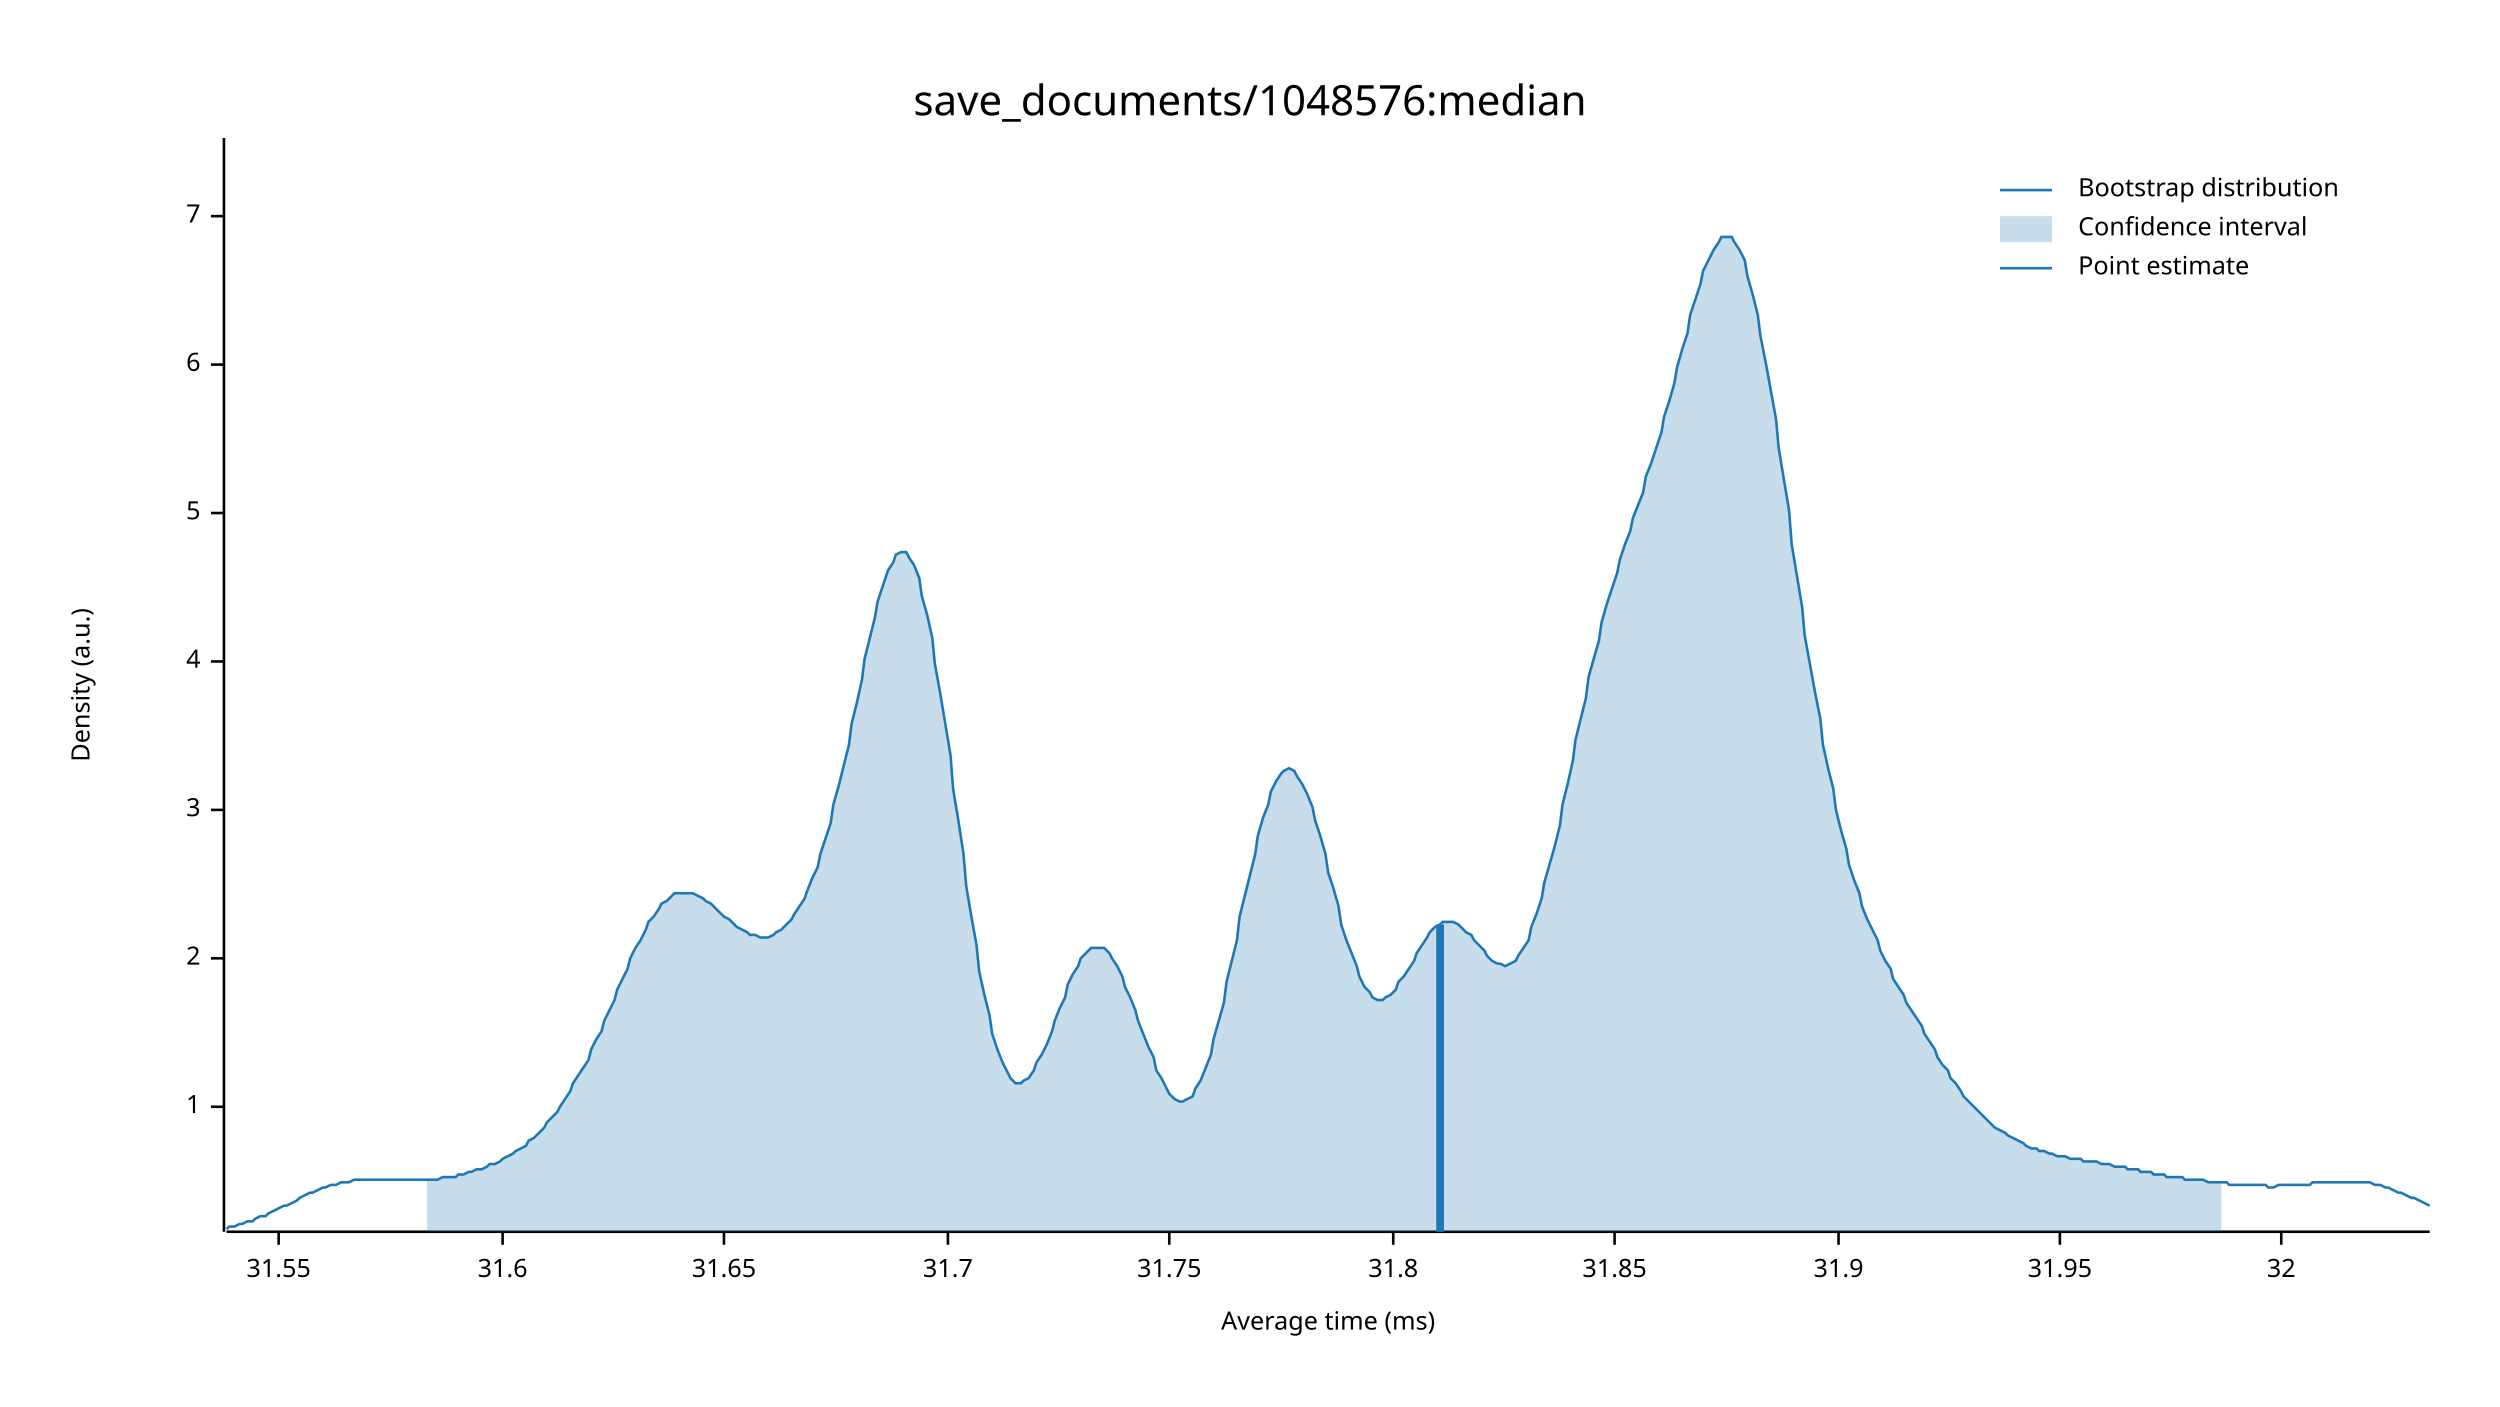
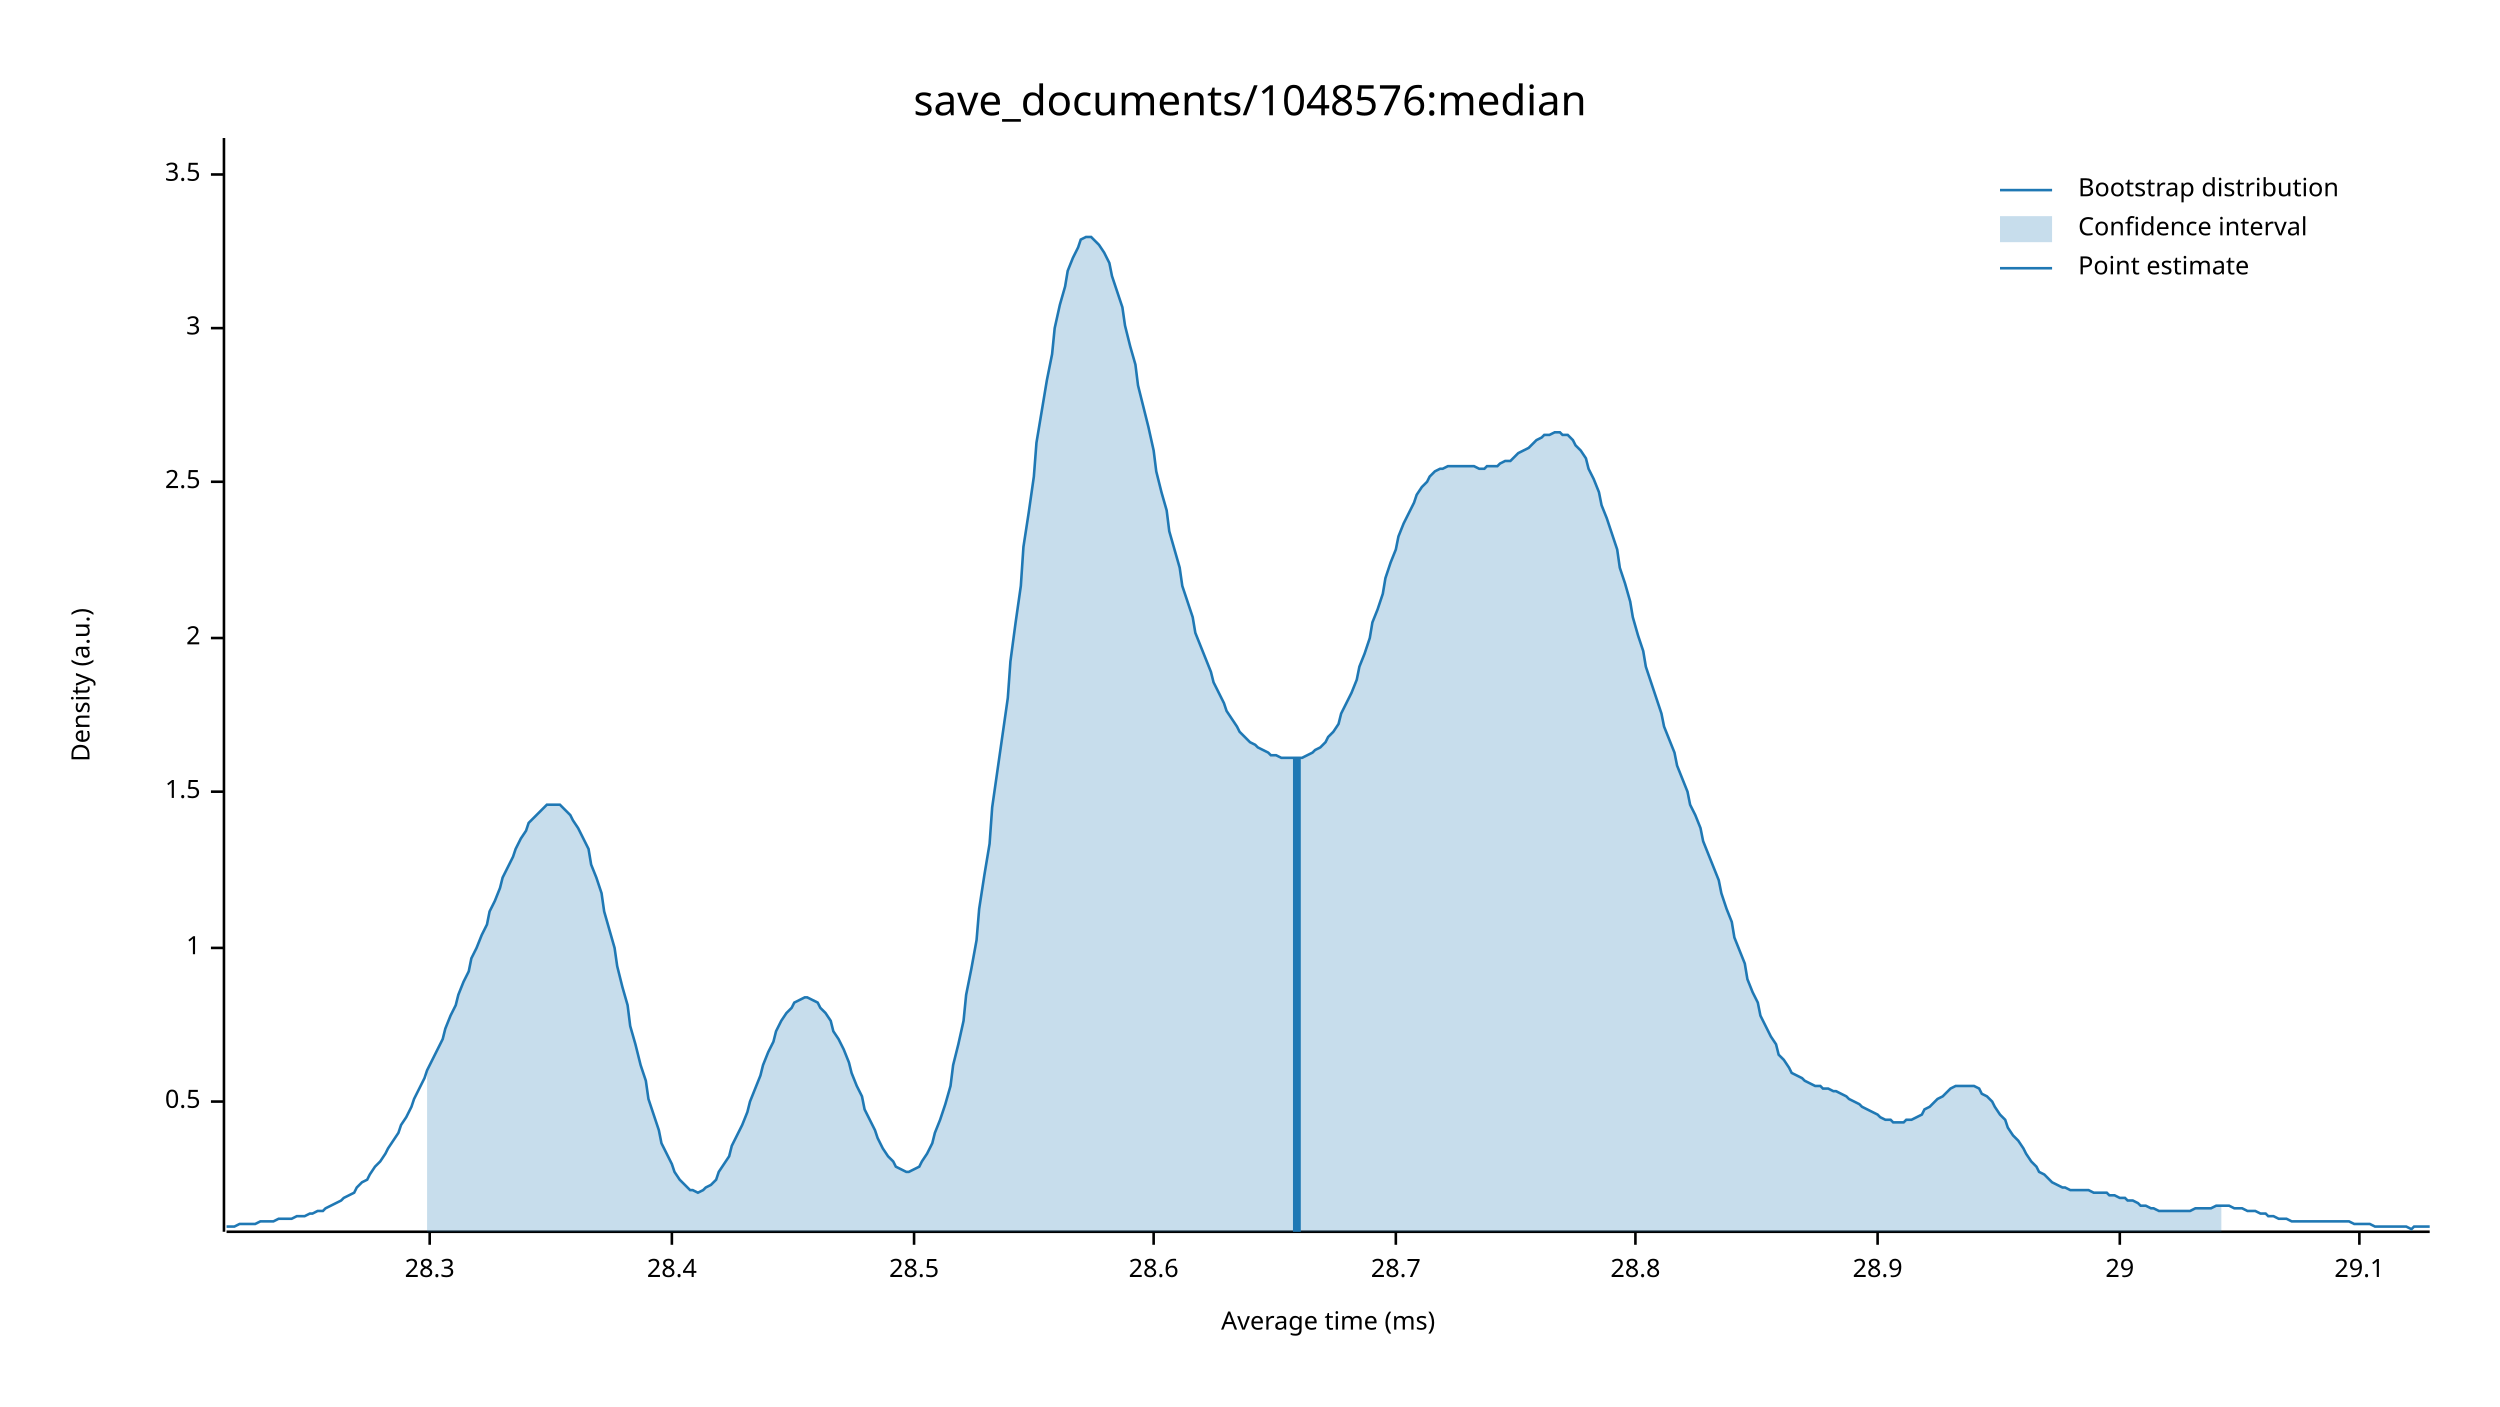
<svg xmlns="http://www.w3.org/2000/svg" width="960" height="540" viewBox="0 0 960 540">
  <text x="480" y="32" dy="0.76em" text-anchor="middle" font-family="sans-serif" font-size="16.129" opacity="1" fill="#000000">
save_documents/1048576:median
</text>
  <text x="27" y="263" dy="0.76em" text-anchor="middle" font-family="sans-serif" font-size="9.677" opacity="1" fill="#000000" transform="rotate(270, 27, 263)">
Density (a.u.)
</text>
  <text x="510" y="513" dy="-0.5ex" text-anchor="middle" font-family="sans-serif" font-size="9.677" opacity="1" fill="#000000">
Average time (ms)
</text>
  <polyline fill="none" opacity="1" stroke="#000000" stroke-width="1" points="86,53 86,473 " />
-   <text x="77" y="425" dy="0.5ex" text-anchor="end" font-family="sans-serif" font-size="9.677" opacity="1" fill="#000000">
+   <text x="77" y="423" dy="0.5ex" text-anchor="end" font-family="sans-serif" font-size="9.677" opacity="1" fill="#000000">
+ 0.5
+ </text>
+   <polyline fill="none" opacity="1" stroke="#000000" stroke-width="1" points="81,423 86,423 " />
+   <text x="77" y="364" dy="0.5ex" text-anchor="end" font-family="sans-serif" font-size="9.677" opacity="1" fill="#000000">
1
</text>
-   <polyline fill="none" opacity="1" stroke="#000000" stroke-width="1" points="81,425 86,425 " />
-   <text x="77" y="368" dy="0.5ex" text-anchor="end" font-family="sans-serif" font-size="9.677" opacity="1" fill="#000000">
+   <polyline fill="none" opacity="1" stroke="#000000" stroke-width="1" points="81,364 86,364 " />
+   <text x="77" y="304" dy="0.5ex" text-anchor="end" font-family="sans-serif" font-size="9.677" opacity="1" fill="#000000">
+ 1.5
+ </text>
+   <polyline fill="none" opacity="1" stroke="#000000" stroke-width="1" points="81,304 86,304 " />
+   <text x="77" y="245" dy="0.5ex" text-anchor="end" font-family="sans-serif" font-size="9.677" opacity="1" fill="#000000">
2
</text>
-   <polyline fill="none" opacity="1" stroke="#000000" stroke-width="1" points="81,368 86,368 " />
-   <text x="77" y="311" dy="0.5ex" text-anchor="end" font-family="sans-serif" font-size="9.677" opacity="1" fill="#000000">
+   <polyline fill="none" opacity="1" stroke="#000000" stroke-width="1" points="81,245 86,245 " />
+   <text x="77" y="185" dy="0.5ex" text-anchor="end" font-family="sans-serif" font-size="9.677" opacity="1" fill="#000000">
+ 2.5
+ </text>
+   <polyline fill="none" opacity="1" stroke="#000000" stroke-width="1" points="81,185 86,185 " />
+   <text x="77" y="126" dy="0.5ex" text-anchor="end" font-family="sans-serif" font-size="9.677" opacity="1" fill="#000000">
3
</text>
-   <polyline fill="none" opacity="1" stroke="#000000" stroke-width="1" points="81,311 86,311 " />
-   <text x="77" y="254" dy="0.5ex" text-anchor="end" font-family="sans-serif" font-size="9.677" opacity="1" fill="#000000">
- 4
+   <polyline fill="none" opacity="1" stroke="#000000" stroke-width="1" points="81,126 86,126 " />
+   <text x="77" y="67" dy="0.5ex" text-anchor="end" font-family="sans-serif" font-size="9.677" opacity="1" fill="#000000">
+ 3.5
</text>
-   <polyline fill="none" opacity="1" stroke="#000000" stroke-width="1" points="81,254 86,254 " />
-   <text x="77" y="197" dy="0.5ex" text-anchor="end" font-family="sans-serif" font-size="9.677" opacity="1" fill="#000000">
- 5
+   <polyline fill="none" opacity="1" stroke="#000000" stroke-width="1" points="81,67 86,67 " />
+   <polyline fill="none" opacity="1" stroke="#000000" stroke-width="1" points="87,473 933,473 " />
+   <text x="165" y="483" dy="0.76em" text-anchor="middle" font-family="sans-serif" font-size="9.677" opacity="1" fill="#000000">
+ 28.3
</text>
-   <polyline fill="none" opacity="1" stroke="#000000" stroke-width="1" points="81,197 86,197 " />
-   <text x="77" y="140" dy="0.5ex" text-anchor="end" font-family="sans-serif" font-size="9.677" opacity="1" fill="#000000">
- 6
+   <polyline fill="none" opacity="1" stroke="#000000" stroke-width="1" points="165,473 165,478 " />
+   <text x="258" y="483" dy="0.76em" text-anchor="middle" font-family="sans-serif" font-size="9.677" opacity="1" fill="#000000">
+ 28.4
</text>
-   <polyline fill="none" opacity="1" stroke="#000000" stroke-width="1" points="81,140 86,140 " />
-   <text x="77" y="83" dy="0.5ex" text-anchor="end" font-family="sans-serif" font-size="9.677" opacity="1" fill="#000000">
- 7
+   <polyline fill="none" opacity="1" stroke="#000000" stroke-width="1" points="258,473 258,478 " />
+   <text x="351" y="483" dy="0.76em" text-anchor="middle" font-family="sans-serif" font-size="9.677" opacity="1" fill="#000000">
+ 28.5
</text>
-   <polyline fill="none" opacity="1" stroke="#000000" stroke-width="1" points="81,83 86,83 " />
-   <polyline fill="none" opacity="1" stroke="#000000" stroke-width="1" points="87,473 933,473 " />
-   <text x="107" y="483" dy="0.76em" text-anchor="middle" font-family="sans-serif" font-size="9.677" opacity="1" fill="#000000">
- 31.55
+   <polyline fill="none" opacity="1" stroke="#000000" stroke-width="1" points="351,473 351,478 " />
+   <text x="443" y="483" dy="0.76em" text-anchor="middle" font-family="sans-serif" font-size="9.677" opacity="1" fill="#000000">
+ 28.6
</text>
-   <polyline fill="none" opacity="1" stroke="#000000" stroke-width="1" points="107,473 107,478 " />
-   <text x="193" y="483" dy="0.76em" text-anchor="middle" font-family="sans-serif" font-size="9.677" opacity="1" fill="#000000">
- 31.6
+   <polyline fill="none" opacity="1" stroke="#000000" stroke-width="1" points="443,473 443,478 " />
+   <text x="536" y="483" dy="0.76em" text-anchor="middle" font-family="sans-serif" font-size="9.677" opacity="1" fill="#000000">
+ 28.7
</text>
-   <polyline fill="none" opacity="1" stroke="#000000" stroke-width="1" points="193,473 193,478 " />
-   <text x="278" y="483" dy="0.76em" text-anchor="middle" font-family="sans-serif" font-size="9.677" opacity="1" fill="#000000">
- 31.65
+   <polyline fill="none" opacity="1" stroke="#000000" stroke-width="1" points="536,473 536,478 " />
+   <text x="628" y="483" dy="0.76em" text-anchor="middle" font-family="sans-serif" font-size="9.677" opacity="1" fill="#000000">
+ 28.8
</text>
-   <polyline fill="none" opacity="1" stroke="#000000" stroke-width="1" points="278,473 278,478 " />
-   <text x="364" y="483" dy="0.76em" text-anchor="middle" font-family="sans-serif" font-size="9.677" opacity="1" fill="#000000">
- 31.7
+   <polyline fill="none" opacity="1" stroke="#000000" stroke-width="1" points="628,473 628,478 " />
+   <text x="721" y="483" dy="0.76em" text-anchor="middle" font-family="sans-serif" font-size="9.677" opacity="1" fill="#000000">
+ 28.9
</text>
-   <polyline fill="none" opacity="1" stroke="#000000" stroke-width="1" points="364,473 364,478 " />
-   <text x="449" y="483" dy="0.76em" text-anchor="middle" font-family="sans-serif" font-size="9.677" opacity="1" fill="#000000">
- 31.75
+   <polyline fill="none" opacity="1" stroke="#000000" stroke-width="1" points="721,473 721,478 " />
+   <text x="814" y="483" dy="0.76em" text-anchor="middle" font-family="sans-serif" font-size="9.677" opacity="1" fill="#000000">
+ 29
</text>
-   <polyline fill="none" opacity="1" stroke="#000000" stroke-width="1" points="449,473 449,478 " />
-   <text x="535" y="483" dy="0.76em" text-anchor="middle" font-family="sans-serif" font-size="9.677" opacity="1" fill="#000000">
- 31.8
+   <polyline fill="none" opacity="1" stroke="#000000" stroke-width="1" points="814,473 814,478 " />
+   <text x="906" y="483" dy="0.76em" text-anchor="middle" font-family="sans-serif" font-size="9.677" opacity="1" fill="#000000">
+ 29.1
</text>
-   <polyline fill="none" opacity="1" stroke="#000000" stroke-width="1" points="535,473 535,478 " />
-   <text x="620" y="483" dy="0.76em" text-anchor="middle" font-family="sans-serif" font-size="9.677" opacity="1" fill="#000000">
- 31.85
- </text>
-   <polyline fill="none" opacity="1" stroke="#000000" stroke-width="1" points="620,473 620,478 " />
-   <text x="706" y="483" dy="0.76em" text-anchor="middle" font-family="sans-serif" font-size="9.677" opacity="1" fill="#000000">
- 31.9
- </text>
-   <polyline fill="none" opacity="1" stroke="#000000" stroke-width="1" points="706,473 706,478 " />
-   <text x="791" y="483" dy="0.76em" text-anchor="middle" font-family="sans-serif" font-size="9.677" opacity="1" fill="#000000">
- 31.95
- </text>
-   <polyline fill="none" opacity="1" stroke="#000000" stroke-width="1" points="791,473 791,478 " />
-   <text x="876" y="483" dy="0.76em" text-anchor="middle" font-family="sans-serif" font-size="9.677" opacity="1" fill="#000000">
- 32
- </text>
-   <polyline fill="none" opacity="1" stroke="#000000" stroke-width="1" points="876,473 876,478 " />
-   <polyline fill="none" opacity="1" stroke="#1F78B4" stroke-width="1" points="87,472 88,471 90,471 92,470 93,470 95,469 97,469 98,468 100,467 102,467 103,466 105,465 107,464 109,463 110,463 112,462 114,461 115,460 117,459 119,458 120,458 122,457 124,456 125,456 127,455 129,455 131,454 132,454 134,454 136,453 137,453 139,453 141,453 142,453 144,453 146,453 148,453 149,453 151,453 153,453 154,453 156,453 158,453 159,453 161,453 163,453 164,453 166,453 168,453 170,452 171,452 173,452 175,452 176,451 178,451 180,450 181,450 183,449 185,449 187,448 188,447 190,447 192,446 193,445 195,444 197,443 198,442 200,441 202,440 203,438 205,437 207,435 209,433 210,431 212,429 214,427 215,425 217,422 219,419 220,416 222,413 224,410 226,407 227,403 229,399 231,396 232,392 234,388 236,384 237,380 239,376 241,372 242,368 244,364 246,361 248,357 249,354 251,352 253,349 254,347 256,346 258,344 259,343 261,343 263,343 265,343 266,343 268,344 270,345 271,346 273,347 275,349 276,350 278,352 280,353 281,354 283,356 285,357 287,358 288,359 290,359 292,360 293,360 295,360 297,359 298,358 300,357 302,355 304,353 305,351 307,348 309,345 310,342 312,337 314,333 315,328 317,322 319,316 320,309 322,302 324,294 326,286 327,278 329,270 331,261 332,253 334,245 336,237 337,231 339,225 341,219 343,216 344,213 346,212 348,212 349,214 351,217 353,222 354,229 356,236 358,245 359,255 361,266 363,278 365,290 366,303 368,315 370,328 371,340 373,352 375,363 376,373 378,382 380,390 381,397 383,403 385,408 387,412 388,414 390,416 392,416 393,415 395,414 397,411 398,408 400,405 402,401 404,396 405,392 407,387 409,383 410,378 412,374 414,371 415,368 417,366 419,364 420,364 422,364 424,364 426,366 427,368 429,371 431,375 432,379 434,383 436,388 437,392 439,397 441,402 443,406 444,411 446,414 448,418 449,420 451,422 453,423 454,423 456,422 458,421 459,418 461,415 463,410 465,405 466,399 468,392 470,385 471,377 473,369 475,361 476,352 478,344 480,336 482,328 483,321 485,314 487,309 488,304 490,300 492,297 493,296 495,295 497,296 498,298 500,301 502,305 504,310 505,315 507,321 509,328 510,335 512,341 514,348 515,355 517,361 519,366 521,371 522,375 524,379 526,381 527,383 529,384 531,384 532,383 534,382 536,380 537,377 539,375 541,372 543,369 544,366 546,363 548,360 549,358 551,356 553,355 554,354 556,354 558,354 560,355 561,356 563,358 565,359 566,361 568,363 570,365 571,367 573,369 575,370 576,370 578,371 580,370 582,369 583,367 585,364 587,361 588,356 590,351 592,345 593,339 595,332 597,325 599,317 600,309 602,301 604,292 605,284 607,276 609,268 610,260 612,253 614,246 615,239 617,232 619,226 621,220 622,215 624,209 626,204 627,199 629,194 631,189 632,183 634,178 636,172 638,166 639,160 641,154 643,147 644,141 646,134 648,128 649,121 651,115 653,109 654,104 656,100 658,96 660,93 661,91 663,91 665,91 666,93 668,96 670,100 671,106 673,113 675,121 676,129 678,139 680,150 682,161 683,172 685,184 687,196 688,209 690,221 692,233 693,244 695,255 697,266 699,276 700,286 702,295 704,303 705,311 707,319 709,326 710,332 712,338 714,343 715,348 717,353 719,357 721,361 722,365 724,369 726,372 727,376 729,379 731,382 732,385 734,388 736,391 738,394 739,397 741,400 743,403 744,406 746,409 748,411 749,414 751,416 753,419 754,421 756,423 758,425 760,427 761,428 763,430 765,432 766,433 768,434 770,435 771,436 773,437 775,438 777,439 778,440 780,441 782,441 783,442 785,442 787,443 788,443 790,444 792,444 793,444 795,445 797,445 799,445 800,446 802,446 804,446 805,446 807,447 809,447 810,447 812,448 814,448 816,448 817,449 819,449 821,449 822,450 824,450 826,450 827,451 829,451 831,451 832,452 834,452 836,452 838,452 839,453 841,453 843,453 844,453 846,453 848,454 849,454 851,454 853,454 855,454 856,455 858,455 860,455 861,455 863,455 865,455 866,455 868,455 870,455 871,456 873,456 875,455 877,455 878,455 880,455 882,455 883,455 885,455 887,455 888,454 890,454 892,454 894,454 895,454 897,454 899,454 900,454 902,454 904,454 905,454 907,454 909,454 910,454 912,455 914,455 916,456 917,456 919,457 921,458 922,458 924,459 926,460 927,460 929,461 931,462 933,463 " />
-   <polygon opacity="0.25" fill="#1F78B4" points="164,453 166,453 168,453 170,452 171,452 173,452 175,452 176,451 178,451 180,450 181,450 183,449 185,449 187,448 188,447 190,447 192,446 193,445 195,444 197,443 198,442 200,441 202,440 203,438 205,437 207,435 209,433 210,431 212,429 214,427 215,425 217,422 219,419 220,416 222,413 224,410 226,407 227,403 229,399 231,396 232,392 234,388 236,384 237,380 239,376 241,372 242,368 244,364 246,361 248,357 249,354 251,352 253,349 254,347 256,346 258,344 259,343 261,343 263,343 265,343 266,343 268,344 270,345 271,346 273,347 275,349 276,350 278,352 280,353 281,354 283,356 285,357 287,358 288,359 290,359 292,360 293,360 295,360 297,359 298,358 300,357 302,355 304,353 305,351 307,348 309,345 310,342 312,337 314,333 315,328 317,322 319,316 320,309 322,302 324,294 326,286 327,278 329,270 331,261 332,253 334,245 336,237 337,231 339,225 341,219 343,216 344,213 346,212 348,212 349,214 351,217 353,222 354,229 356,236 358,245 359,255 361,266 363,278 365,290 366,303 368,315 370,328 371,340 373,352 375,363 376,373 378,382 380,390 381,397 383,403 385,408 387,412 388,414 390,416 392,416 393,415 395,414 397,411 398,408 400,405 402,401 404,396 405,392 407,387 409,383 410,378 412,374 414,371 415,368 417,366 419,364 420,364 422,364 424,364 426,366 427,368 429,371 431,375 432,379 434,383 436,388 437,392 439,397 441,402 443,406 444,411 446,414 448,418 449,420 451,422 453,423 454,423 456,422 458,421 459,418 461,415 463,410 465,405 466,399 468,392 470,385 471,377 473,369 475,361 476,352 478,344 480,336 482,328 483,321 485,314 487,309 488,304 490,300 492,297 493,296 495,295 497,296 498,298 500,301 502,305 504,310 505,315 507,321 509,328 510,335 512,341 514,348 515,355 517,361 519,366 521,371 522,375 524,379 526,381 527,383 529,384 531,384 532,383 534,382 536,380 537,377 539,375 541,372 543,369 544,366 546,363 548,360 549,358 551,356 553,355 554,354 556,354 558,354 560,355 561,356 563,358 565,359 566,361 568,363 570,365 571,367 573,369 575,370 576,370 578,371 580,370 582,369 583,367 585,364 587,361 588,356 590,351 592,345 593,339 595,332 597,325 599,317 600,309 602,301 604,292 605,284 607,276 609,268 610,260 612,253 614,246 615,239 617,232 619,226 621,220 622,215 624,209 626,204 627,199 629,194 631,189 632,183 634,178 636,172 638,166 639,160 641,154 643,147 644,141 646,134 648,128 649,121 651,115 653,109 654,104 656,100 658,96 660,93 661,91 663,91 665,91 666,93 668,96 670,100 671,106 673,113 675,121 676,129 678,139 680,150 682,161 683,172 685,184 687,196 688,209 690,221 692,233 693,244 695,255 697,266 699,276 700,286 702,295 704,303 705,311 707,319 709,326 710,332 712,338 714,343 715,348 717,353 719,357 721,361 722,365 724,369 726,372 727,376 729,379 731,382 732,385 734,388 736,391 738,394 739,397 741,400 743,403 744,406 746,409 748,411 749,414 751,416 753,419 754,421 756,423 758,425 760,427 761,428 763,430 765,432 766,433 768,434 770,435 771,436 773,437 775,438 777,439 778,440 780,441 782,441 783,442 785,442 787,443 788,443 790,444 792,444 793,444 795,445 797,445 799,445 800,446 802,446 804,446 805,446 807,447 809,447 810,447 812,448 814,448 816,448 817,449 819,449 821,449 822,450 824,450 826,450 827,451 829,451 831,451 832,452 834,452 836,452 838,452 839,453 841,453 843,453 844,453 846,453 848,454 849,454 851,454 853,454 853,473 164,473 " />
-   <polyline fill="none" opacity="1" stroke="#1F78B4" stroke-width="3" points="553,473 553,355 " />
+   <polyline fill="none" opacity="1" stroke="#000000" stroke-width="1" points="906,473 906,478 " />
+   <polyline fill="none" opacity="1" stroke="#1F78B4" stroke-width="1" points="87,471 88,471 90,471 92,470 93,470 95,470 97,470 98,470 100,469 102,469 103,469 105,469 107,468 109,468 110,468 112,468 114,467 115,467 117,467 119,466 120,466 122,465 124,465 125,464 127,463 129,462 131,461 132,460 134,459 136,458 137,456 139,454 141,453 142,451 144,448 146,446 148,443 149,441 151,438 153,435 154,432 156,429 158,425 159,422 161,418 163,414 164,411 166,407 168,403 170,399 171,395 173,390 175,386 176,382 178,377 180,373 181,368 183,364 185,359 187,355 188,350 190,346 192,341 193,337 195,333 197,329 198,326 200,322 202,319 203,316 205,314 207,312 209,310 210,309 212,309 214,309 215,309 217,311 219,313 220,315 222,318 224,322 226,326 227,332 229,337 231,343 232,350 234,357 236,364 237,371 239,379 241,386 242,394 244,401 246,409 248,415 249,422 251,428 253,434 254,439 256,443 258,447 259,450 261,453 263,455 265,457 266,457 268,458 270,457 271,456 273,455 275,453 276,450 278,447 280,444 281,440 283,436 285,432 287,427 288,423 290,418 292,413 293,409 295,404 297,400 298,396 300,392 302,389 304,387 305,385 307,384 309,383 310,383 312,384 314,385 315,387 317,389 319,392 320,396 322,399 324,403 326,408 327,412 329,417 331,421 332,426 334,430 336,434 337,437 339,441 341,444 343,446 344,448 346,449 348,450 349,450 351,449 353,448 354,446 356,443 358,439 359,435 361,430 363,424 365,417 366,409 368,401 370,392 371,382 373,372 375,361 376,349 378,336 380,324 381,310 383,296 385,282 387,268 388,254 390,239 392,225 393,210 395,197 397,183 398,170 400,158 402,146 404,136 405,126 407,117 409,110 410,104 412,99 414,95 415,92 417,91 419,91 420,92 422,94 424,97 426,101 427,106 429,112 431,118 432,125 434,133 436,140 437,148 439,156 441,164 443,173 444,181 446,189 448,196 449,204 451,211 453,218 454,225 456,231 458,237 459,243 461,248 463,253 465,258 466,262 468,266 470,270 471,273 473,276 475,279 476,281 478,283 480,285 482,286 483,287 485,288 487,289 488,290 490,290 492,291 493,291 495,291 497,291 498,291 500,291 502,290 504,289 505,288 507,287 509,285 510,283 512,281 514,278 515,274 517,270 519,266 521,261 522,256 524,251 526,245 527,239 529,234 531,228 532,222 534,216 536,211 537,206 539,201 541,197 543,193 544,190 546,187 548,185 549,183 551,181 553,180 554,180 556,179 558,179 560,179 561,179 563,179 565,179 566,179 568,180 570,180 571,179 573,179 575,179 576,178 578,177 580,177 582,175 583,174 585,173 587,172 588,171 590,169 592,168 593,167 595,167 597,166 599,166 600,167 602,167 604,169 605,171 607,173 609,176 610,180 612,184 614,189 615,194 617,199 619,205 621,211 622,218 624,224 626,231 627,237 629,244 631,250 632,256 634,262 636,268 638,274 639,279 641,284 643,289 644,294 646,299 648,304 649,309 651,313 653,318 654,323 656,328 658,333 660,338 661,343 663,349 665,354 666,360 668,365 670,370 671,376 673,381 675,385 676,390 678,394 680,398 682,401 683,405 685,407 687,410 688,412 690,413 692,414 693,415 695,416 697,417 699,417 700,418 702,418 704,419 705,419 707,420 709,421 710,422 712,423 714,424 715,425 717,426 719,427 721,428 722,429 724,430 726,430 727,431 729,431 731,431 732,430 734,430 736,429 738,428 739,426 741,425 743,423 744,422 746,421 748,419 749,418 751,417 753,417 754,417 756,417 758,417 760,418 761,420 763,421 765,423 766,425 768,428 770,430 771,433 773,436 775,438 777,441 778,443 780,446 782,448 783,450 785,451 787,453 788,454 790,455 792,456 793,456 795,457 797,457 799,457 800,457 802,457 804,458 805,458 807,458 809,458 810,459 812,459 814,460 816,460 817,461 819,461 821,462 822,463 824,463 826,464 827,464 829,465 831,465 832,465 834,465 836,465 838,465 839,465 841,465 843,464 844,464 846,464 848,464 849,464 851,463 853,463 855,463 856,463 858,464 860,464 861,464 863,465 865,465 866,465 868,466 870,466 871,467 873,467 875,468 877,468 878,468 880,469 882,469 883,469 885,469 887,469 888,469 890,469 892,469 894,469 895,469 897,469 899,469 900,469 902,469 904,470 905,470 907,470 909,470 910,470 912,471 914,471 916,471 917,471 919,471 921,471 922,471 924,471 926,472 927,471 929,471 931,471 933,471 " />
+   <polygon opacity="0.25" fill="#1F78B4" points="164,411 166,407 168,403 170,399 171,395 173,390 175,386 176,382 178,377 180,373 181,368 183,364 185,359 187,355 188,350 190,346 192,341 193,337 195,333 197,329 198,326 200,322 202,319 203,316 205,314 207,312 209,310 210,309 212,309 214,309 215,309 217,311 219,313 220,315 222,318 224,322 226,326 227,332 229,337 231,343 232,350 234,357 236,364 237,371 239,379 241,386 242,394 244,401 246,409 248,415 249,422 251,428 253,434 254,439 256,443 258,447 259,450 261,453 263,455 265,457 266,457 268,458 270,457 271,456 273,455 275,453 276,450 278,447 280,444 281,440 283,436 285,432 287,427 288,423 290,418 292,413 293,409 295,404 297,400 298,396 300,392 302,389 304,387 305,385 307,384 309,383 310,383 312,384 314,385 315,387 317,389 319,392 320,396 322,399 324,403 326,408 327,412 329,417 331,421 332,426 334,430 336,434 337,437 339,441 341,444 343,446 344,448 346,449 348,450 349,450 351,449 353,448 354,446 356,443 358,439 359,435 361,430 363,424 365,417 366,409 368,401 370,392 371,382 373,372 375,361 376,349 378,336 380,324 381,310 383,296 385,282 387,268 388,254 390,239 392,225 393,210 395,197 397,183 398,170 400,158 402,146 404,136 405,126 407,117 409,110 410,104 412,99 414,95 415,92 417,91 419,91 420,92 422,94 424,97 426,101 427,106 429,112 431,118 432,125 434,133 436,140 437,148 439,156 441,164 443,173 444,181 446,189 448,196 449,204 451,211 453,218 454,225 456,231 458,237 459,243 461,248 463,253 465,258 466,262 468,266 470,270 471,273 473,276 475,279 476,281 478,283 480,285 482,286 483,287 485,288 487,289 488,290 490,290 492,291 493,291 495,291 497,291 498,291 500,291 502,290 504,289 505,288 507,287 509,285 510,283 512,281 514,278 515,274 517,270 519,266 521,261 522,256 524,251 526,245 527,239 529,234 531,228 532,222 534,216 536,211 537,206 539,201 541,197 543,193 544,190 546,187 548,185 549,183 551,181 553,180 554,180 556,179 558,179 560,179 561,179 563,179 565,179 566,179 568,180 570,180 571,179 573,179 575,179 576,178 578,177 580,177 582,175 583,174 585,173 587,172 588,171 590,169 592,168 593,167 595,167 597,166 599,166 600,167 602,167 604,169 605,171 607,173 609,176 610,180 612,184 614,189 615,194 617,199 619,205 621,211 622,218 624,224 626,231 627,237 629,244 631,250 632,256 634,262 636,268 638,274 639,279 641,284 643,289 644,294 646,299 648,304 649,309 651,313 653,318 654,323 656,328 658,333 660,338 661,343 663,349 665,354 666,360 668,365 670,370 671,376 673,381 675,385 676,390 678,394 680,398 682,401 683,405 685,407 687,410 688,412 690,413 692,414 693,415 695,416 697,417 699,417 700,418 702,418 704,419 705,419 707,420 709,421 710,422 712,423 714,424 715,425 717,426 719,427 721,428 722,429 724,430 726,430 727,431 729,431 731,431 732,430 734,430 736,429 738,428 739,426 741,425 743,423 744,422 746,421 748,419 749,418 751,417 753,417 754,417 756,417 758,417 760,418 761,420 763,421 765,423 766,425 768,428 770,430 771,433 773,436 775,438 777,441 778,443 780,446 782,448 783,450 785,451 787,453 788,454 790,455 792,456 793,456 795,457 797,457 799,457 800,457 802,457 804,458 805,458 807,458 809,458 810,459 812,459 814,460 816,460 817,461 819,461 821,462 822,463 824,463 826,464 827,464 829,465 831,465 832,465 834,465 836,465 838,465 839,465 841,465 843,464 844,464 846,464 848,464 849,464 851,463 853,463 853,473 164,473 " />
+   <polyline fill="none" opacity="1" stroke="#1F78B4" stroke-width="3" points="498,473 498,291 " />
  <text x="798" y="68" dy="0.76em" text-anchor="start" font-family="sans-serif" font-size="9.677" opacity="1" fill="#000000">
Bootstrap distribution
</text>
  <text x="798" y="83" dy="0.76em" text-anchor="start" font-family="sans-serif" font-size="9.677" opacity="1" fill="#000000">
Confidence interval
</text>
  <text x="798" y="98" dy="0.76em" text-anchor="start" font-family="sans-serif" font-size="9.677" opacity="1" fill="#000000">
Point estimate
</text>
  <polyline fill="none" opacity="1" stroke="#1F78B4" stroke-width="1" points="768,73 788,73 " />
  <rect x="768" y="83" width="20" height="10" opacity="0.25" fill="#1F78B4" stroke="none" />
  <polyline fill="none" opacity="1" stroke="#1F78B4" stroke-width="1" points="768,103 788,103 " />
</svg>
